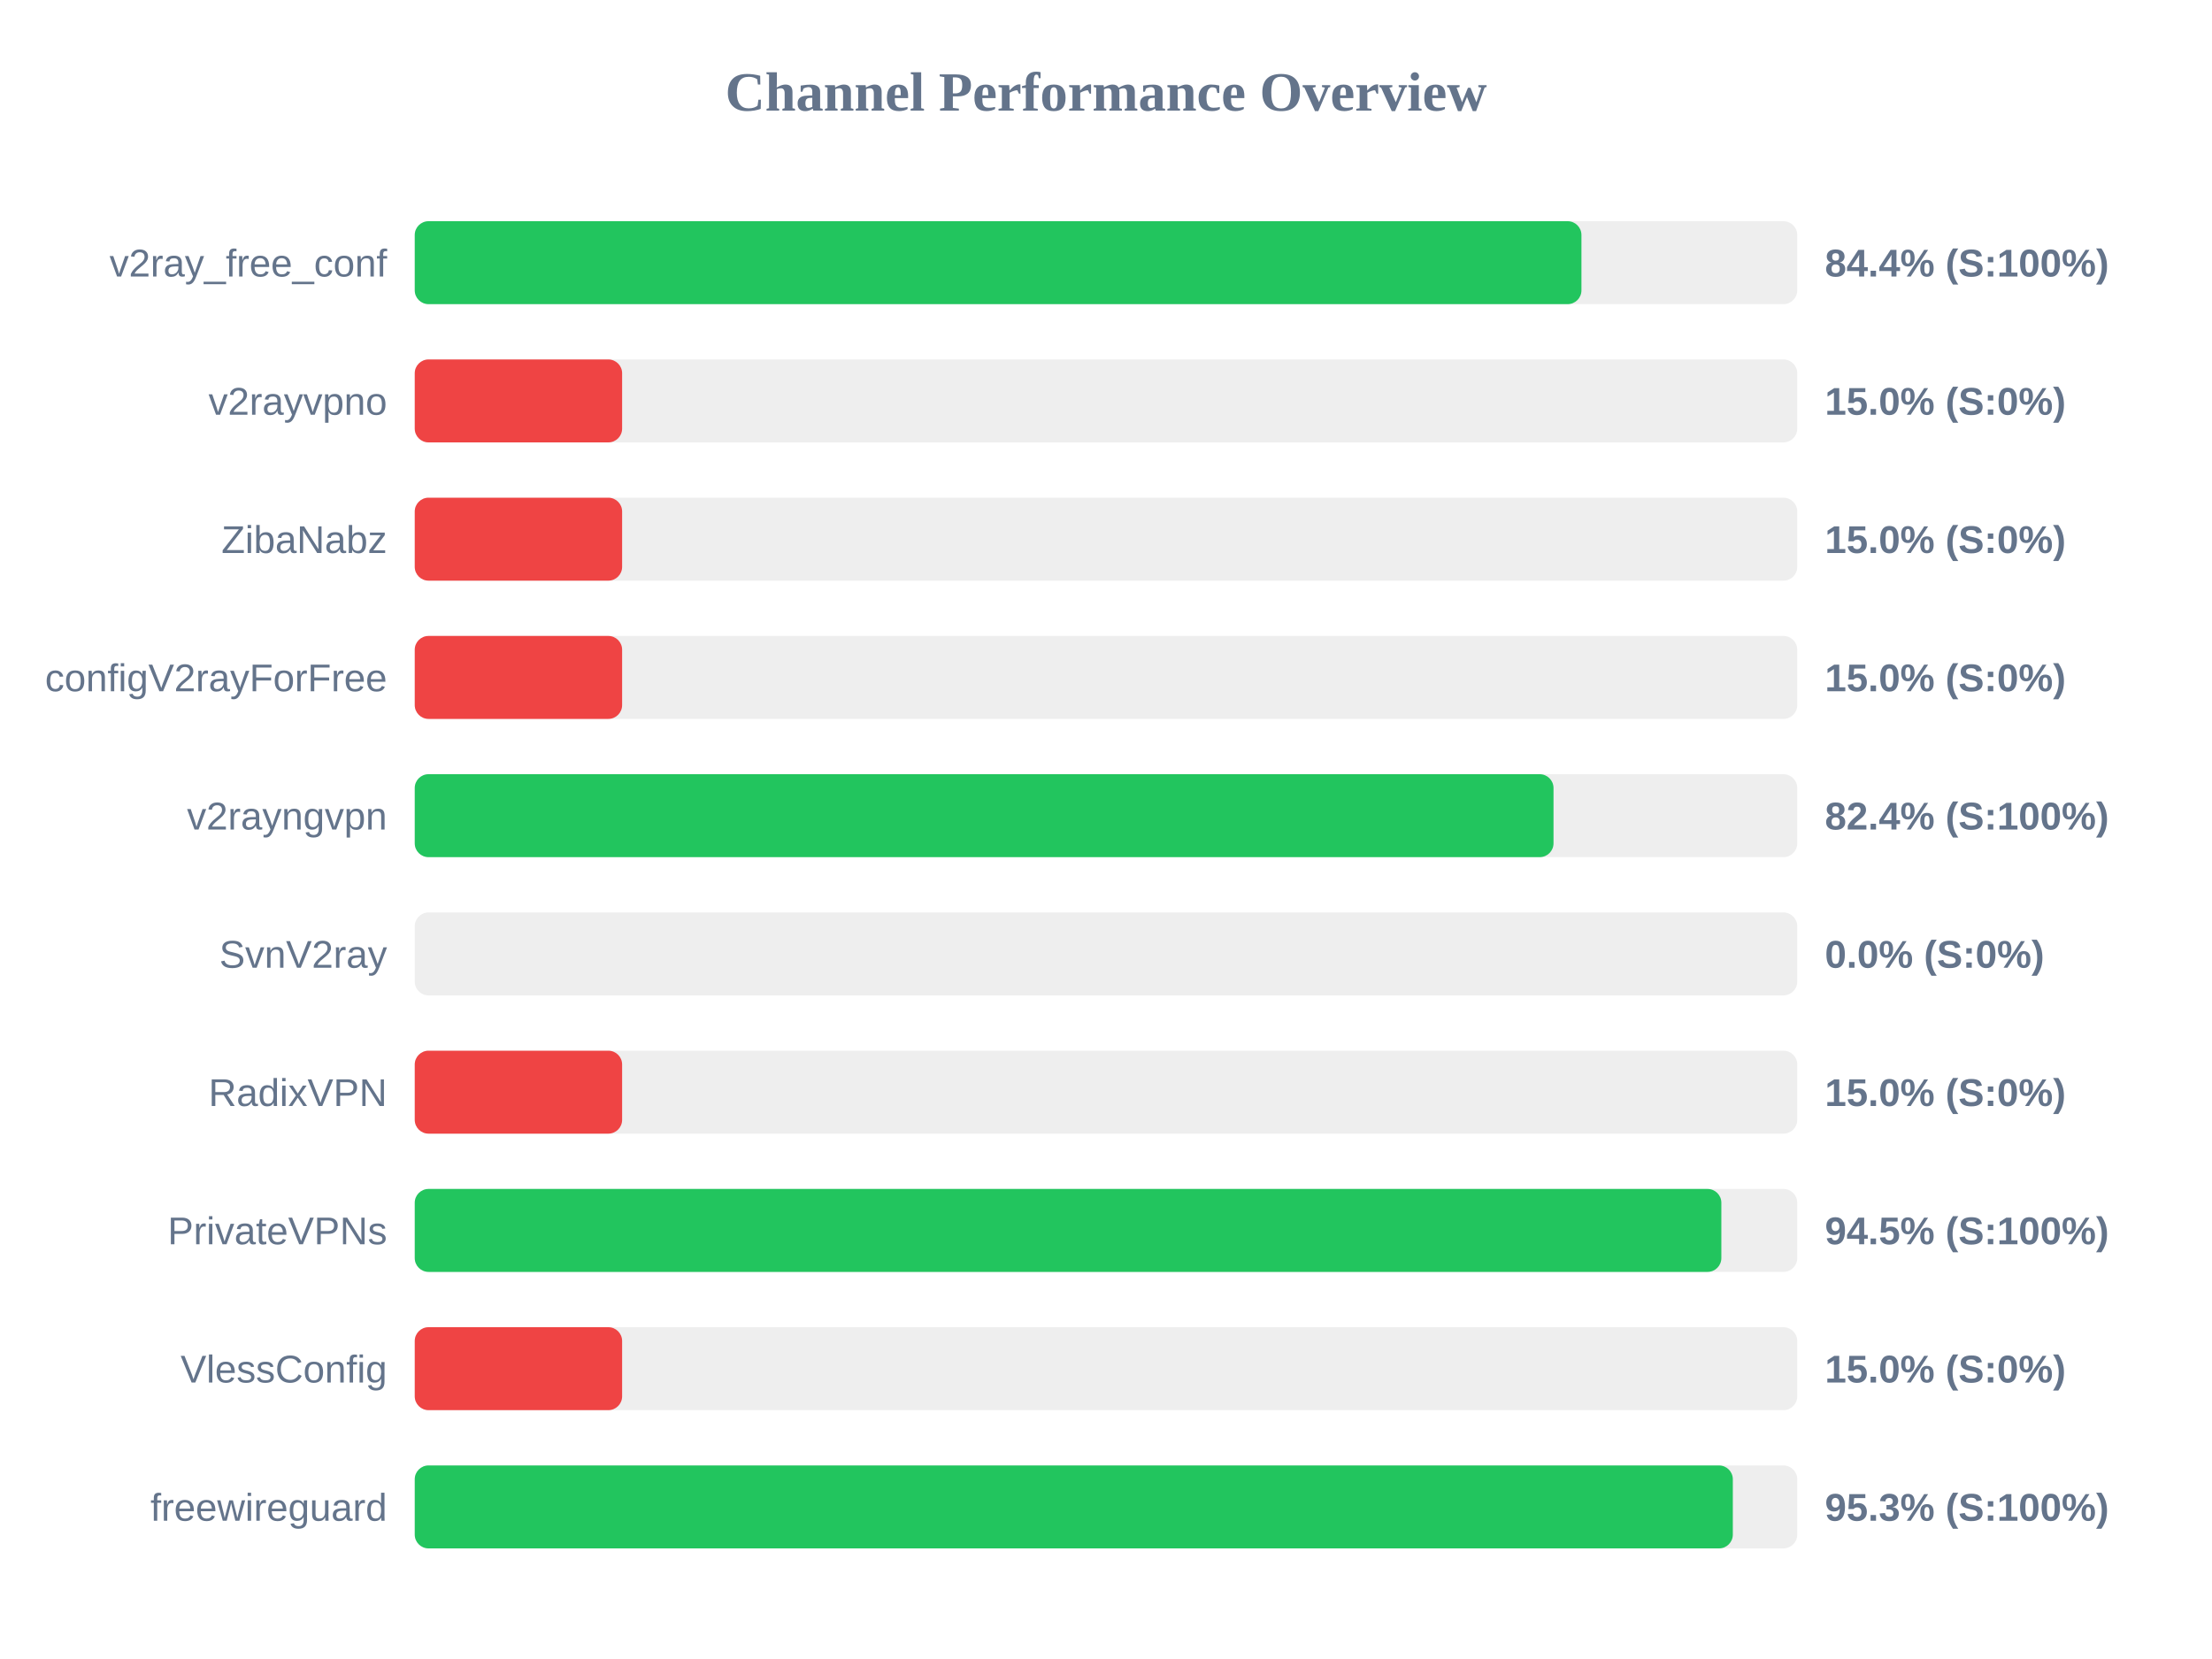
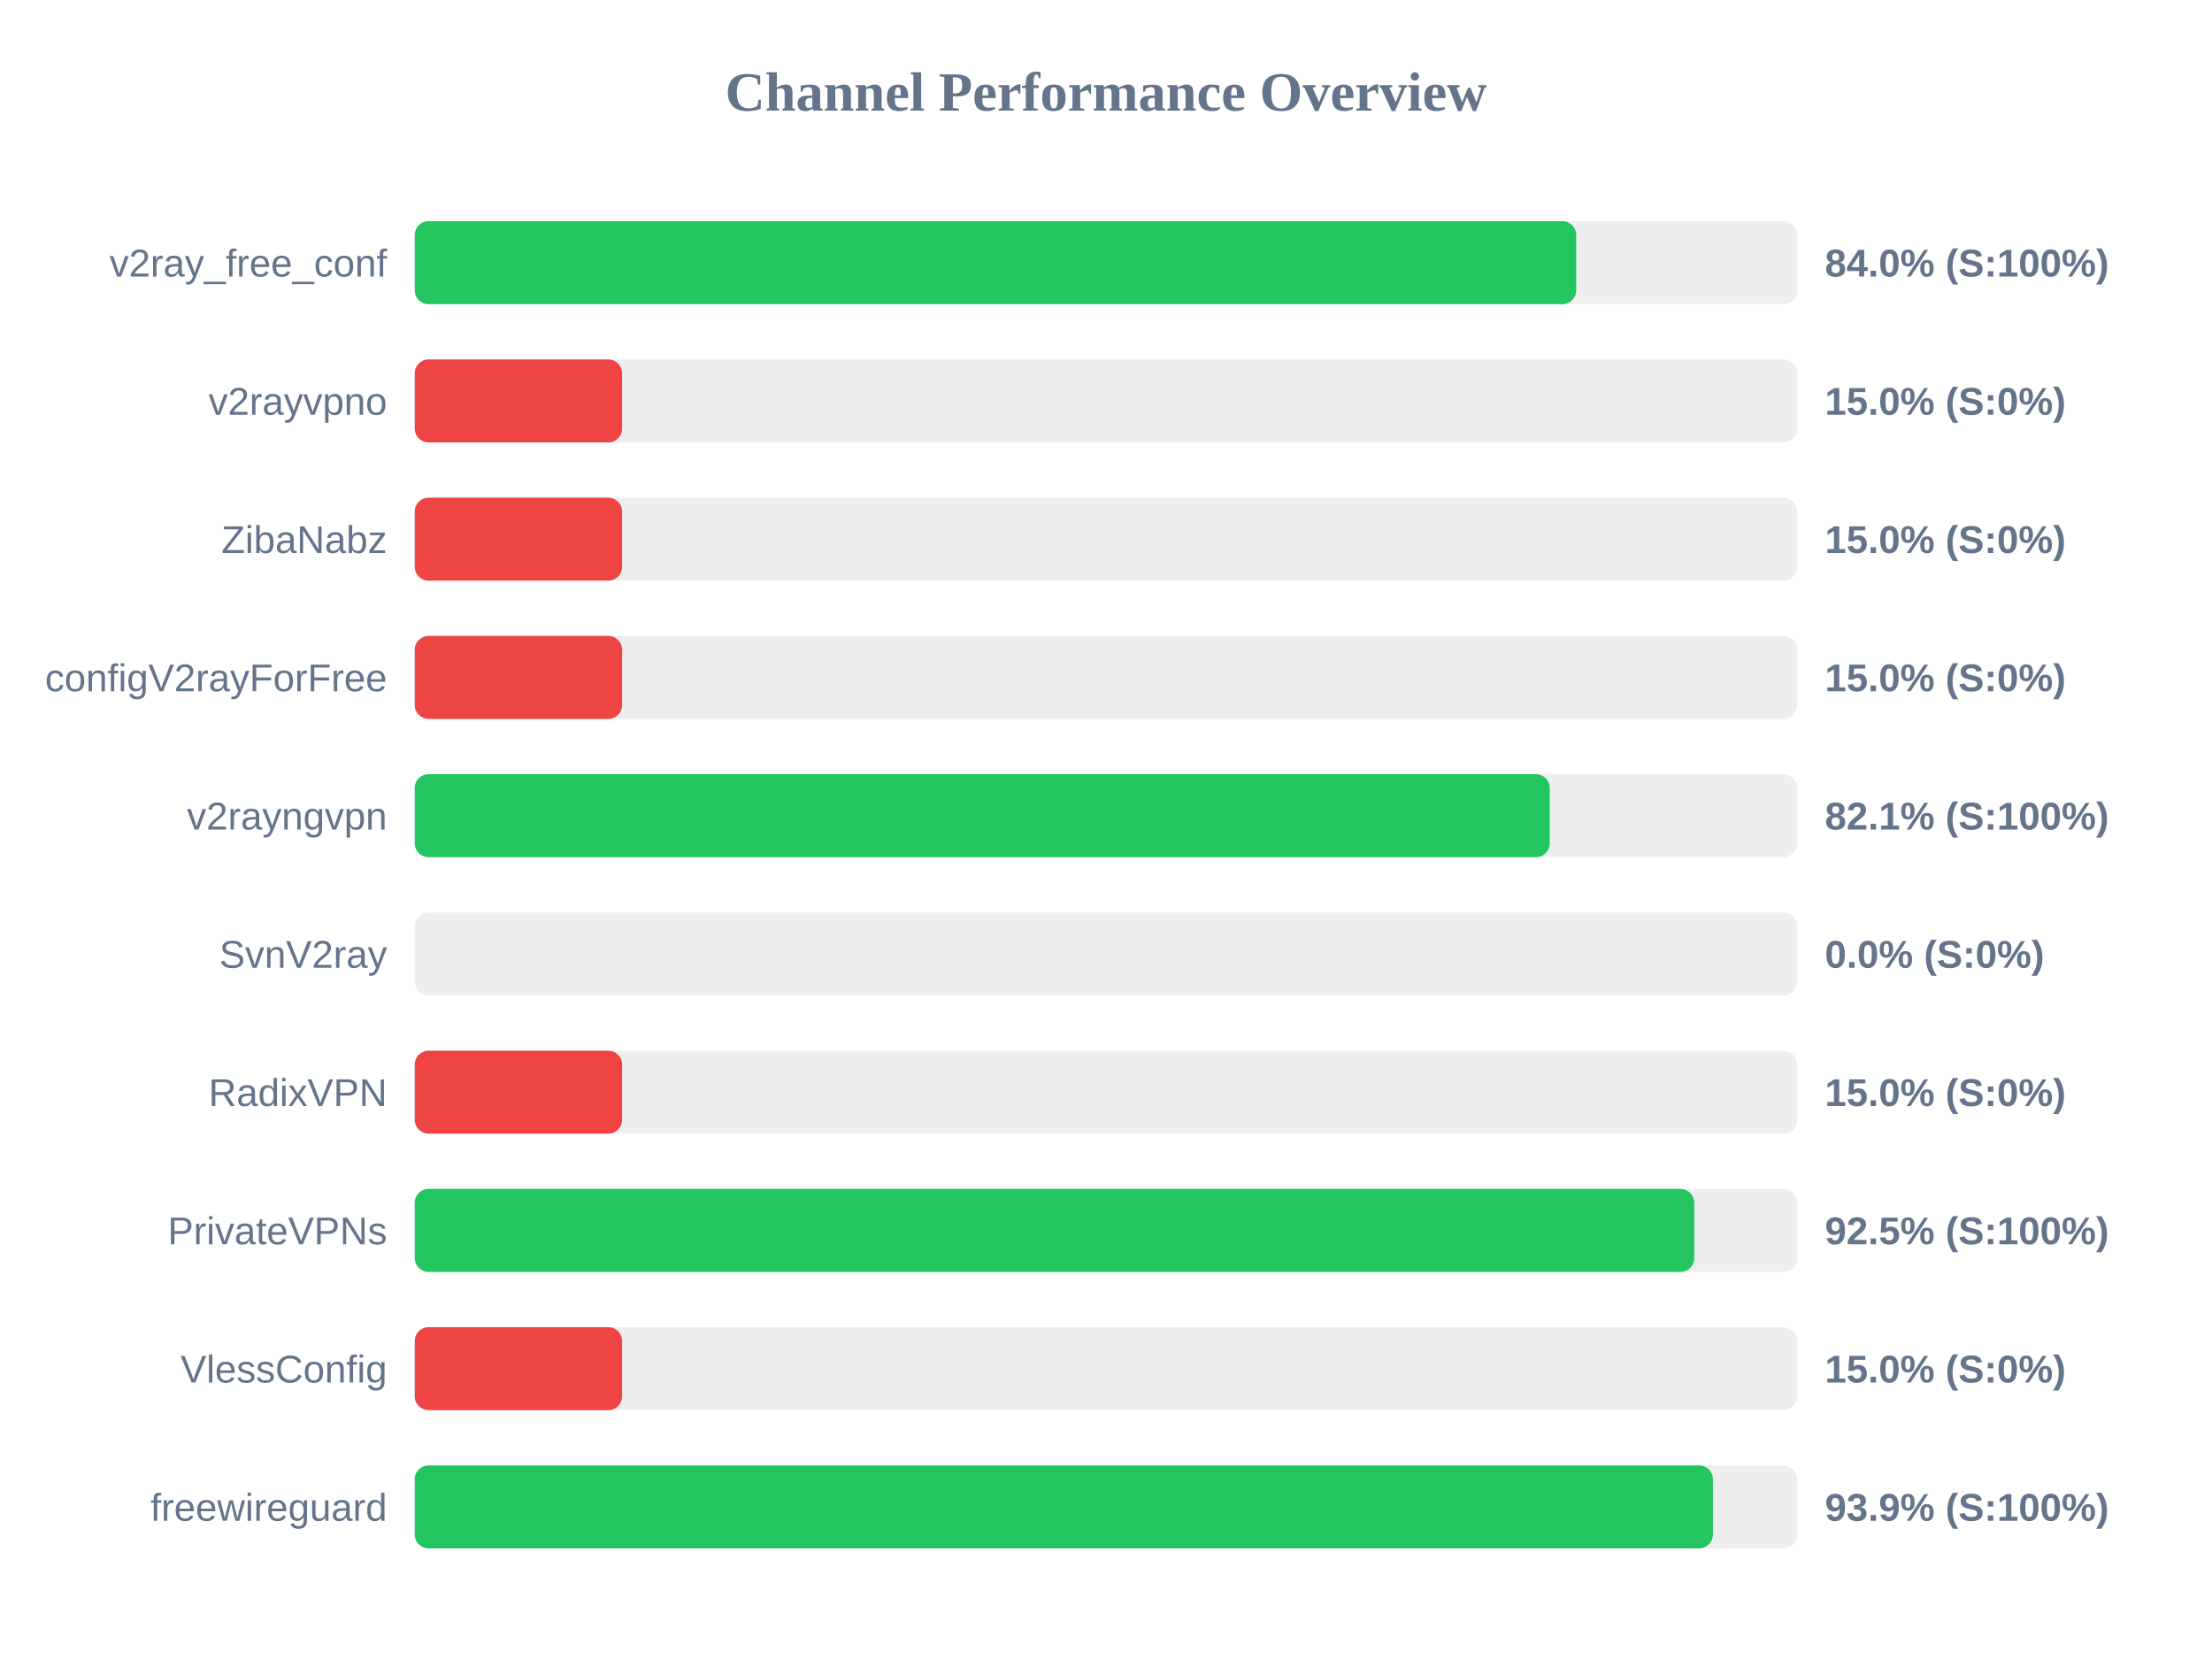
<svg xmlns="http://www.w3.org/2000/svg" width="800" height="600" version="1.1">
  <style>
        .row { font: 14px Arial; fill: #64748b; }
        .score { font: bold 14px Arial; fill: #64748b; }
    </style>
  <text x="400" y="40" text-anchor="middle" font-size="20px" font-weight="bold" fill="#64748b">Channel Performance Overview</text>
  <rect x="150" y="80" width="500" height="30" fill="#eee" rx="5" />
-   <rect x="150" y="80" width="421.95" height="30" fill="#22c55e" rx="5" />
+   <rect x="150" y="80" width="420.05" height="30" fill="#22c55e" rx="5" />
  <text x="140" y="100" text-anchor="end" class="row">v2ray_free_conf</text>
-   <text x="660" y="100" text-anchor="start" class="score">84.4% (S:100%)</text>
+   <text x="660" y="100" text-anchor="start" class="score">84.0% (S:100%)</text>
  <rect x="150" y="130" width="500" height="30" fill="#eee" rx="5" />
  <rect x="150" y="130" width="75.0" height="30" fill="#ef4444" rx="5" />
  <text x="140" y="150" text-anchor="end" class="row">v2rayvpno</text>
  <text x="660" y="150" text-anchor="start" class="score">15.0% (S:0%)</text>
  <rect x="150" y="180" width="500" height="30" fill="#eee" rx="5" />
  <rect x="150" y="180" width="75.0" height="30" fill="#ef4444" rx="5" />
  <text x="140" y="200" text-anchor="end" class="row">ZibaNabz</text>
  <text x="660" y="200" text-anchor="start" class="score">15.0% (S:0%)</text>
  <rect x="150" y="230" width="500" height="30" fill="#eee" rx="5" />
  <rect x="150" y="230" width="75.0" height="30" fill="#ef4444" rx="5" />
  <text x="140" y="250" text-anchor="end" class="row">configV2rayForFree</text>
  <text x="660" y="250" text-anchor="start" class="score">15.0% (S:0%)</text>
  <rect x="150" y="280" width="500" height="30" fill="#eee" rx="5" />
-   <rect x="150" y="280" width="411.85" height="30" fill="#22c55e" rx="5" />
+   <rect x="150" y="280" width="410.5" height="30" fill="#22c55e" rx="5" />
  <text x="140" y="300" text-anchor="end" class="row">v2rayngvpn</text>
-   <text x="660" y="300" text-anchor="start" class="score">82.4% (S:100%)</text>
+   <text x="660" y="300" text-anchor="start" class="score">82.1% (S:100%)</text>
  <rect x="150" y="330" width="500" height="30" fill="#eee" rx="5" />
  <rect x="150" y="330" width="0.0" height="30" fill="#ef4444" rx="5" />
  <text x="140" y="350" text-anchor="end" class="row">SvnV2ray</text>
  <text x="660" y="350" text-anchor="start" class="score">0.0% (S:0%)</text>
  <rect x="150" y="380" width="500" height="30" fill="#eee" rx="5" />
  <rect x="150" y="380" width="75.0" height="30" fill="#ef4444" rx="5" />
  <text x="140" y="400" text-anchor="end" class="row">RadixVPN</text>
  <text x="660" y="400" text-anchor="start" class="score">15.0% (S:0%)</text>
  <rect x="150" y="430" width="500" height="30" fill="#eee" rx="5" />
-   <rect x="150" y="430" width="472.55" height="30" fill="#22c55e" rx="5" />
+   <rect x="150" y="430" width="462.75" height="30" fill="#22c55e" rx="5" />
  <text x="140" y="450" text-anchor="end" class="row">PrivateVPNs</text>
-   <text x="660" y="450" text-anchor="start" class="score">94.5% (S:100%)</text>
+   <text x="660" y="450" text-anchor="start" class="score">92.5% (S:100%)</text>
  <rect x="150" y="480" width="500" height="30" fill="#eee" rx="5" />
  <rect x="150" y="480" width="75.0" height="30" fill="#ef4444" rx="5" />
  <text x="140" y="500" text-anchor="end" class="row">VlessConfig</text>
  <text x="660" y="500" text-anchor="start" class="score">15.0% (S:0%)</text>
  <rect x="150" y="530" width="500" height="30" fill="#eee" rx="5" />
-   <rect x="150" y="530" width="476.7" height="30" fill="#22c55e" rx="5" />
+   <rect x="150" y="530" width="469.5" height="30" fill="#22c55e" rx="5" />
  <text x="140" y="550" text-anchor="end" class="row">freewireguard</text>
-   <text x="660" y="550" text-anchor="start" class="score">95.3% (S:100%)</text>
+   <text x="660" y="550" text-anchor="start" class="score">93.9% (S:100%)</text>
</svg>
